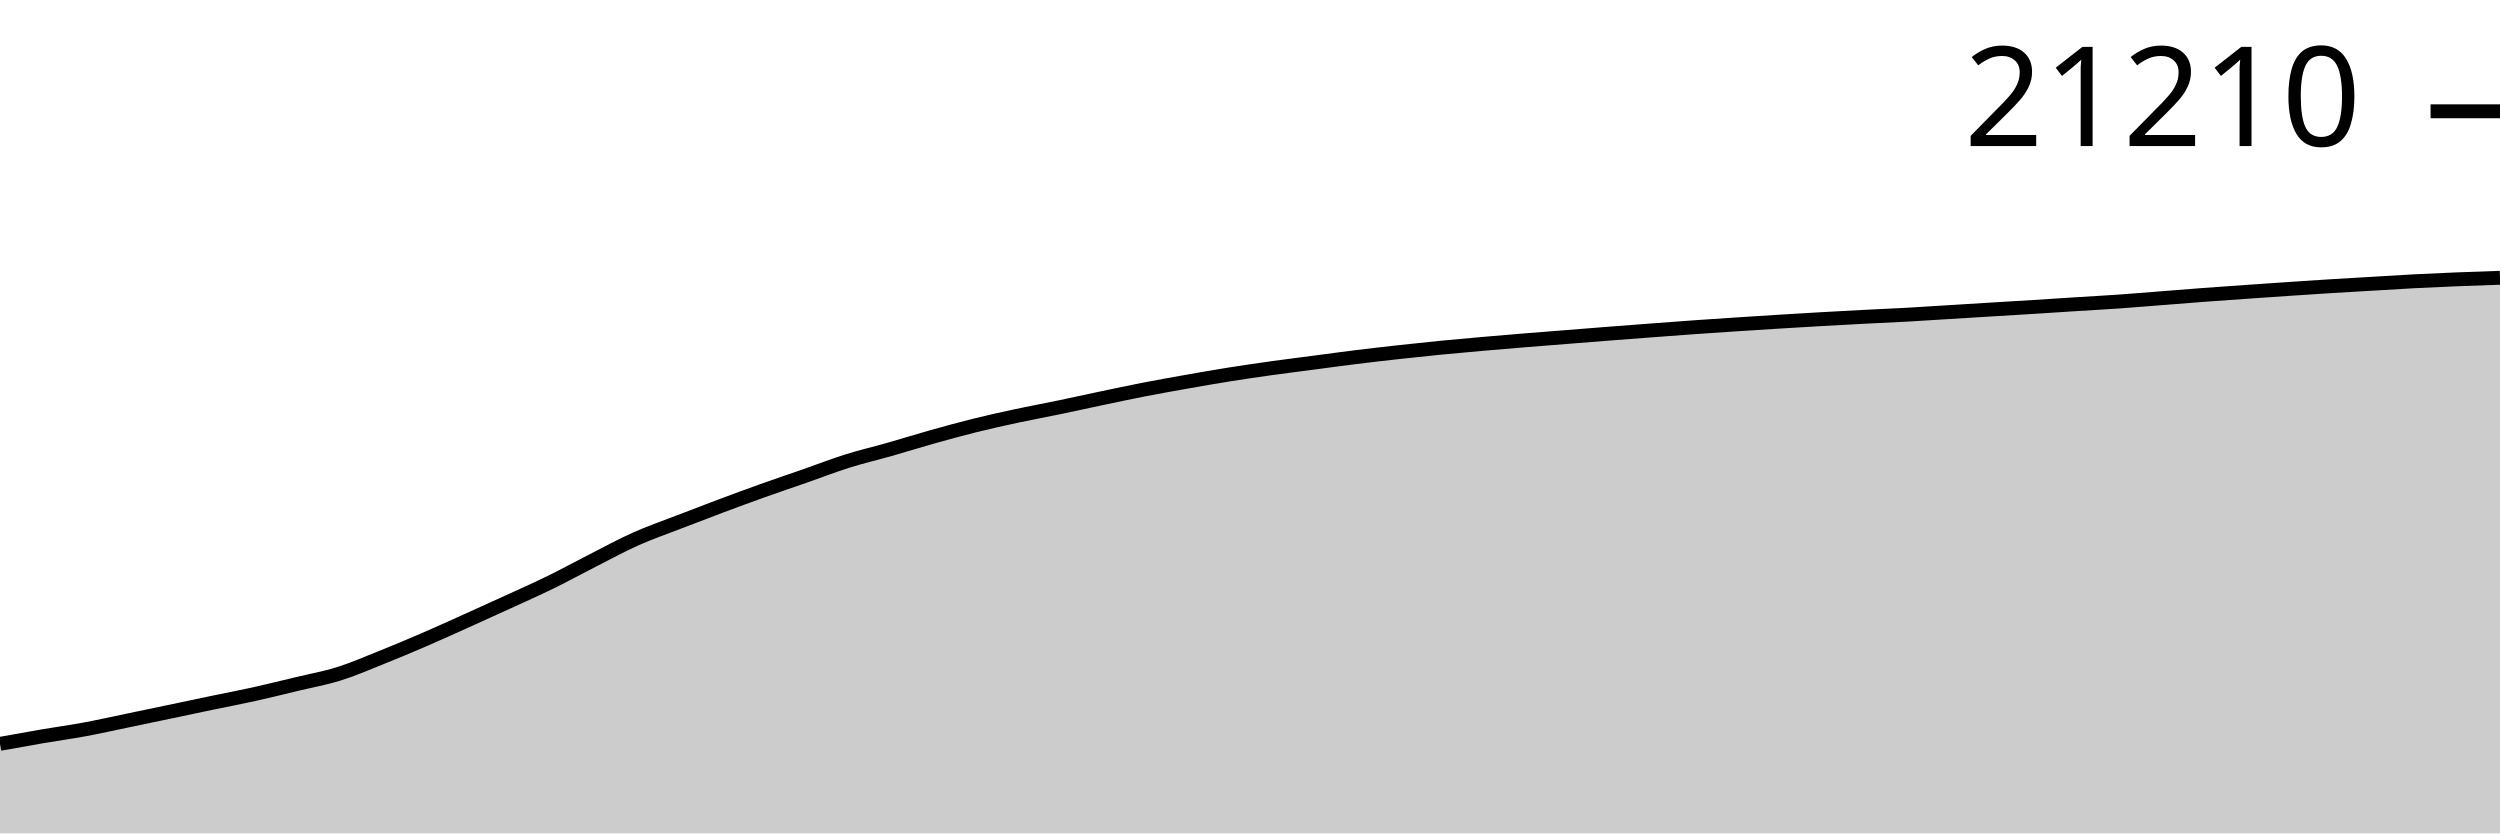
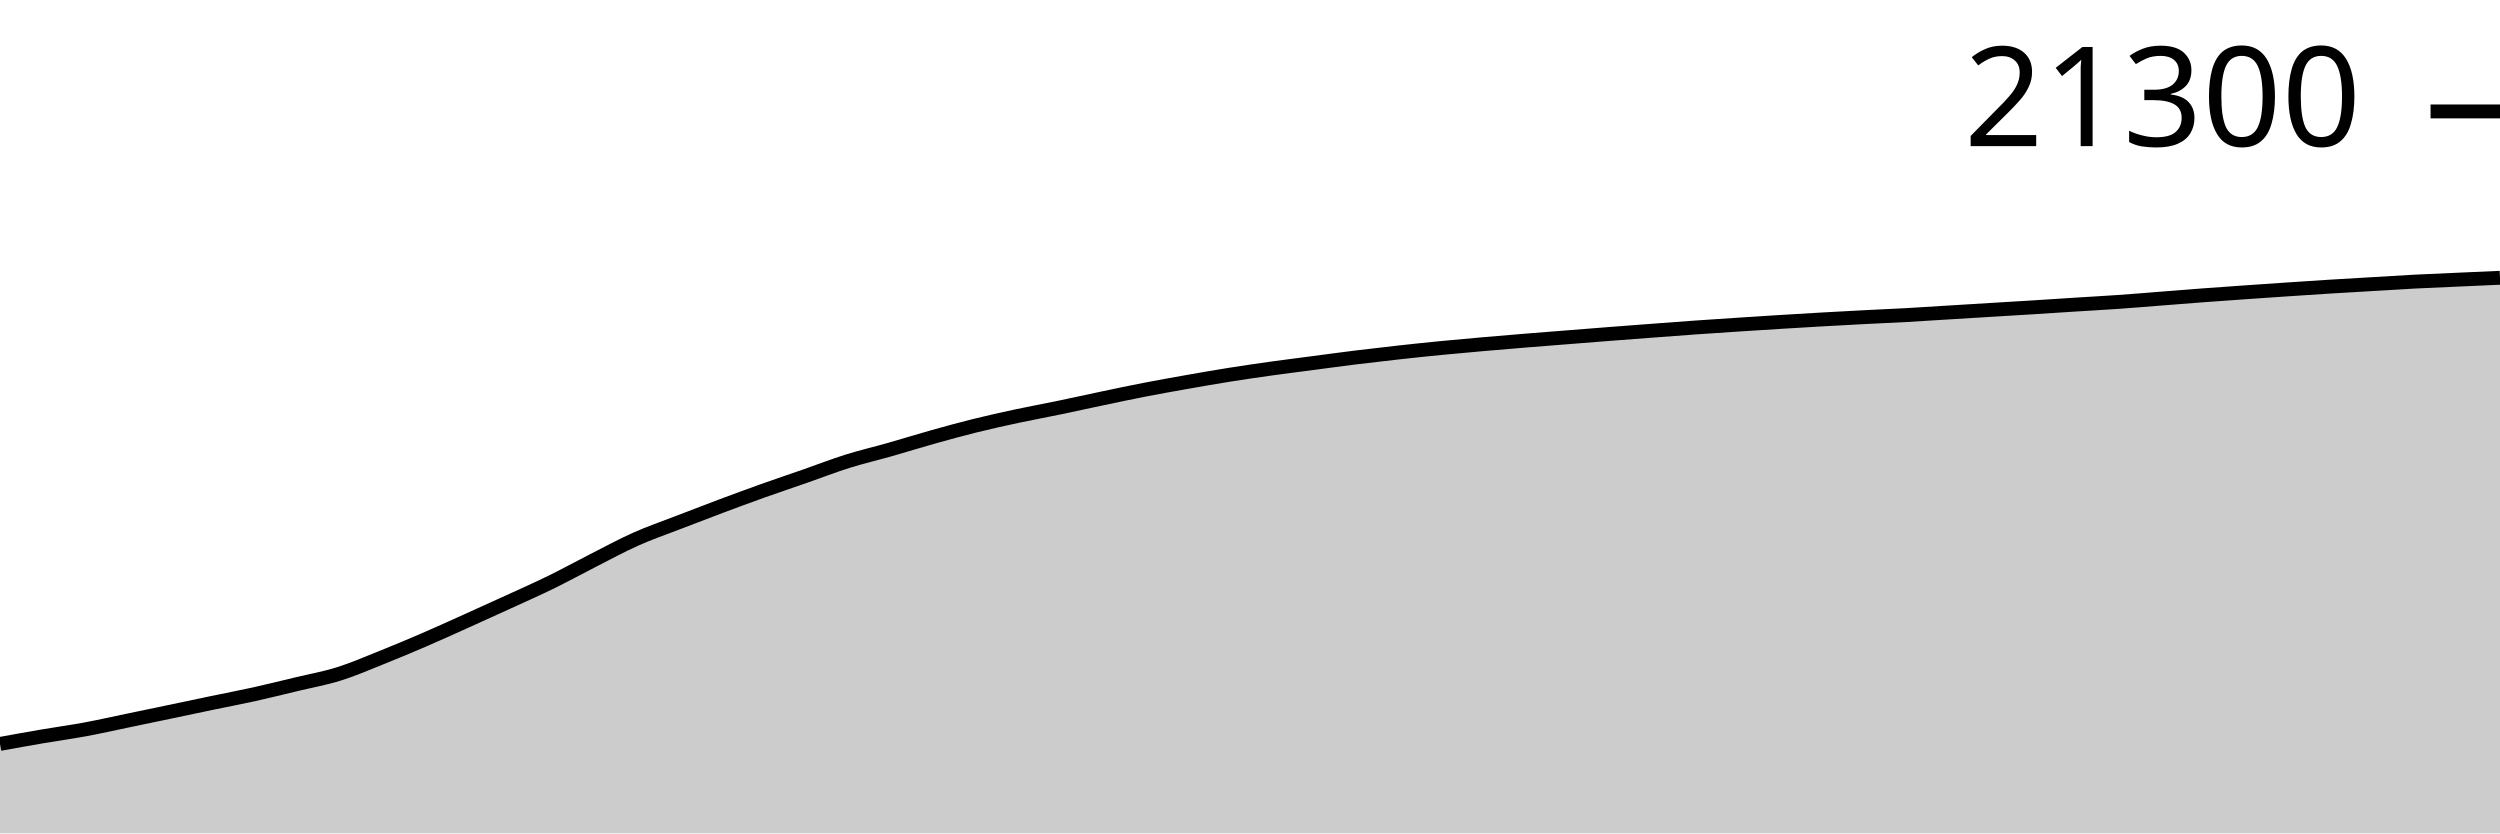
<svg xmlns="http://www.w3.org/2000/svg" viewBox="0 0 180 60">
  <g transform="translate(0,20)">
-     <path class="area" fill="rgba(0, 0, 0, 0.2)" d="M0,33.557C1.017,33.372,2.034,33.188,3.051,33.014C4.068,32.84,5.085,32.703,6.102,32.515C7.119,32.327,8.136,32.097,9.153,31.886C10.169,31.675,11.186,31.462,12.203,31.249C13.22,31.036,14.237,30.819,15.254,30.607C16.271,30.395,17.288,30.203,18.305,29.978C19.322,29.752,20.339,29.499,21.356,29.255C22.373,29.01,23.39,28.83,24.407,28.511C25.424,28.193,26.441,27.748,27.458,27.341C28.475,26.935,29.492,26.509,30.508,26.07C31.525,25.632,32.542,25.167,33.559,24.71C34.576,24.252,35.593,23.792,36.61,23.325C37.627,22.859,38.644,22.409,39.661,21.911C40.678,21.412,41.695,20.853,42.712,20.336C43.729,19.819,44.746,19.262,45.763,18.808C46.78,18.353,47.797,18.004,48.814,17.61C49.831,17.217,50.847,16.826,51.864,16.445C52.881,16.064,53.898,15.688,54.915,15.325C55.932,14.961,56.949,14.621,57.966,14.266C58.983,13.911,60,13.514,61.017,13.194C62.034,12.875,63.051,12.64,64.068,12.35C65.085,12.06,66.102,11.742,67.119,11.456C68.136,11.171,69.153,10.889,70.169,10.637C71.186,10.384,72.203,10.159,73.22,9.941C74.237,9.722,75.254,9.537,76.271,9.326C77.288,9.115,78.305,8.888,79.322,8.674C80.339,8.461,81.356,8.243,82.373,8.045C83.39,7.847,84.407,7.667,85.424,7.487C86.441,7.307,87.458,7.128,88.475,6.966C89.492,6.804,90.508,6.657,91.525,6.514C92.542,6.372,93.559,6.246,94.576,6.112C95.593,5.978,96.61,5.838,97.627,5.712C98.644,5.586,99.661,5.469,100.678,5.357C101.695,5.244,102.712,5.136,103.729,5.036C104.746,4.936,105.763,4.846,106.78,4.757C107.797,4.668,108.814,4.583,109.831,4.5C110.847,4.417,111.864,4.339,112.881,4.258C113.898,4.178,114.915,4.095,115.932,4.016C116.949,3.937,117.966,3.861,118.983,3.784C120,3.708,121.017,3.629,122.034,3.557C123.051,3.485,124.068,3.419,125.085,3.352C126.102,3.286,127.119,3.22,128.136,3.157C129.153,3.094,130.169,3.033,131.186,2.975C132.203,2.917,133.22,2.862,134.237,2.809C135.254,2.757,136.271,2.715,137.288,2.659C138.305,2.602,139.322,2.534,140.339,2.471C141.356,2.408,142.373,2.346,143.39,2.283C144.407,2.221,145.424,2.162,146.441,2.098C147.458,2.034,148.475,1.965,149.492,1.901C150.508,1.836,151.525,1.782,152.542,1.711C153.559,1.64,154.576,1.553,155.593,1.474C156.61,1.394,157.627,1.31,158.644,1.234C159.661,1.158,160.678,1.088,161.695,1.017C162.712,0.946,163.729,0.876,164.746,0.807C165.763,0.739,166.78,0.671,167.797,0.607C168.814,0.544,169.831,0.487,170.847,0.427C171.864,0.367,172.881,0.3,173.898,0.247C174.915,0.194,175.932,0.15,176.949,0.109C177.966,0.067,178.983,0.034,180,0L180,40C178.983,40,177.966,40,176.949,40C175.932,40,174.915,40,173.898,40C172.881,40,171.864,40,170.847,40C169.831,40,168.814,40,167.797,40C166.78,40,165.763,40,164.746,40C163.729,40,162.712,40,161.695,40C160.678,40,159.661,40,158.644,40C157.627,40,156.61,40,155.593,40C154.576,40,153.559,40,152.542,40C151.525,40,150.508,40,149.492,40C148.475,40,147.458,40,146.441,40C145.424,40,144.407,40,143.39,40C142.373,40,141.356,40,140.339,40C139.322,40,138.305,40,137.288,40C136.271,40,135.254,40,134.237,40C133.22,40,132.203,40,131.186,40C130.169,40,129.153,40,128.136,40C127.119,40,126.102,40,125.085,40C124.068,40,123.051,40,122.034,40C121.017,40,120,40,118.983,40C117.966,40,116.949,40,115.932,40C114.915,40,113.898,40,112.881,40C111.864,40,110.847,40,109.831,40C108.814,40,107.797,40,106.78,40C105.763,40,104.746,40,103.729,40C102.712,40,101.695,40,100.678,40C99.661,40,98.644,40,97.627,40C96.61,40,95.593,40,94.576,40C93.559,40,92.542,40,91.525,40C90.508,40,89.492,40,88.475,40C87.458,40,86.441,40,85.424,40C84.407,40,83.39,40,82.373,40C81.356,40,80.339,40,79.322,40C78.305,40,77.288,40,76.271,40C75.254,40,74.237,40,73.22,40C72.203,40,71.186,40,70.169,40C69.153,40,68.136,40,67.119,40C66.102,40,65.085,40,64.068,40C63.051,40,62.034,40,61.017,40C60,40,58.983,40,57.966,40C56.949,40,55.932,40,54.915,40C53.898,40,52.881,40,51.864,40C50.847,40,49.831,40,48.814,40C47.797,40,46.78,40,45.763,40C44.746,40,43.729,40,42.712,40C41.695,40,40.678,40,39.661,40C38.644,40,37.627,40,36.61,40C35.593,40,34.576,40,33.559,40C32.542,40,31.525,40,30.508,40C29.492,40,28.475,40,27.458,40C26.441,40,25.424,40,24.407,40C23.39,40,22.373,40,21.356,40C20.339,40,19.322,40,18.305,40C17.288,40,16.271,40,15.254,40C14.237,40,13.22,40,12.203,40C11.186,40,10.169,40,9.153,40C8.136,40,7.119,40,6.102,40C5.085,40,4.068,40,3.051,40C2.034,40,1.017,40,0,40Z" />
-     <path class="line" stroke="black" fill="none" d="M0,33.557C1.017,33.372,2.034,33.188,3.051,33.014C4.068,32.84,5.085,32.703,6.102,32.515C7.119,32.327,8.136,32.097,9.153,31.886C10.169,31.675,11.186,31.462,12.203,31.249C13.22,31.036,14.237,30.819,15.254,30.607C16.271,30.395,17.288,30.203,18.305,29.978C19.322,29.752,20.339,29.499,21.356,29.255C22.373,29.01,23.39,28.83,24.407,28.511C25.424,28.193,26.441,27.748,27.458,27.341C28.475,26.935,29.492,26.509,30.508,26.07C31.525,25.632,32.542,25.167,33.559,24.71C34.576,24.252,35.593,23.792,36.61,23.325C37.627,22.859,38.644,22.409,39.661,21.911C40.678,21.412,41.695,20.853,42.712,20.336C43.729,19.819,44.746,19.262,45.763,18.808C46.78,18.353,47.797,18.004,48.814,17.61C49.831,17.217,50.847,16.826,51.864,16.445C52.881,16.064,53.898,15.688,54.915,15.325C55.932,14.961,56.949,14.621,57.966,14.266C58.983,13.911,60,13.514,61.017,13.194C62.034,12.875,63.051,12.64,64.068,12.35C65.085,12.06,66.102,11.742,67.119,11.456C68.136,11.171,69.153,10.889,70.169,10.637C71.186,10.384,72.203,10.159,73.22,9.941C74.237,9.722,75.254,9.537,76.271,9.326C77.288,9.115,78.305,8.888,79.322,8.674C80.339,8.461,81.356,8.243,82.373,8.045C83.39,7.847,84.407,7.667,85.424,7.487C86.441,7.307,87.458,7.128,88.475,6.966C89.492,6.804,90.508,6.657,91.525,6.514C92.542,6.372,93.559,6.246,94.576,6.112C95.593,5.978,96.61,5.838,97.627,5.712C98.644,5.586,99.661,5.469,100.678,5.357C101.695,5.244,102.712,5.136,103.729,5.036C104.746,4.936,105.763,4.846,106.78,4.757C107.797,4.668,108.814,4.583,109.831,4.5C110.847,4.417,111.864,4.339,112.881,4.258C113.898,4.178,114.915,4.095,115.932,4.016C116.949,3.937,117.966,3.861,118.983,3.784C120,3.708,121.017,3.629,122.034,3.557C123.051,3.485,124.068,3.419,125.085,3.352C126.102,3.286,127.119,3.22,128.136,3.157C129.153,3.094,130.169,3.033,131.186,2.975C132.203,2.917,133.22,2.862,134.237,2.809C135.254,2.757,136.271,2.715,137.288,2.659C138.305,2.602,139.322,2.534,140.339,2.471C141.356,2.408,142.373,2.346,143.39,2.283C144.407,2.221,145.424,2.162,146.441,2.098C147.458,2.034,148.475,1.965,149.492,1.901C150.508,1.836,151.525,1.782,152.542,1.711C153.559,1.64,154.576,1.553,155.593,1.474C156.61,1.394,157.627,1.31,158.644,1.234C159.661,1.158,160.678,1.088,161.695,1.017C162.712,0.946,163.729,0.876,164.746,0.807C165.763,0.739,166.78,0.671,167.797,0.607C168.814,0.544,169.831,0.487,170.847,0.427C171.864,0.367,172.881,0.3,173.898,0.247C174.915,0.194,175.932,0.15,176.949,0.109C177.966,0.067,178.983,0.034,180,0" />
-     <path class="axis-ceiling" stroke-width="1" stroke="black" fill="none" d="M175,-11.987L180,-11.987" />
-     <text class="axis-ceiling-label" font-family="sans-serif" text-anchor="end" font-size="10px" x="170" y="-9.487">21210</text>
+     <path class="area" fill="rgba(0, 0, 0, 0.2)" d="M0,33.562C1.017,33.377,2.034,33.192,3.051,33.019C4.068,32.845,5.085,32.708,6.102,32.521C7.119,32.333,8.136,32.102,9.153,31.891C10.169,31.681,11.186,31.468,12.203,31.255C13.22,31.042,14.237,30.825,15.254,30.614C16.271,30.402,17.288,30.21,18.305,29.985C19.322,29.759,20.339,29.506,21.356,29.262C22.373,29.018,23.39,28.838,24.407,28.519C25.424,28.201,26.441,27.757,27.458,27.35C28.475,26.943,29.492,26.518,30.508,26.08C31.525,25.641,32.542,25.178,33.559,24.72C34.576,24.263,35.593,23.803,36.61,23.336C37.627,22.87,38.644,22.421,39.661,21.923C40.678,21.425,41.695,20.866,42.712,20.349C43.729,19.832,44.746,19.276,45.763,18.822C46.78,18.368,47.797,18.019,48.814,17.626C49.831,17.232,50.847,16.842,51.864,16.461C52.881,16.081,53.898,15.704,54.915,15.341C55.932,14.978,56.949,14.638,57.966,14.283C58.983,13.928,60,13.532,61.017,13.212C62.034,12.893,63.051,12.658,64.068,12.369C65.085,12.079,66.102,11.761,67.119,11.476C68.136,11.19,69.153,10.909,70.169,10.657C71.186,10.404,72.203,10.179,73.22,9.961C74.237,9.743,75.254,9.558,76.271,9.347C77.288,9.136,78.305,8.909,79.322,8.696C80.339,8.482,81.356,8.264,82.373,8.067C83.39,7.869,84.407,7.689,85.424,7.509C86.441,7.329,87.458,7.151,88.475,6.989C89.492,6.827,90.508,6.679,91.525,6.537C92.542,6.395,93.559,6.269,94.576,6.135C95.593,6.001,96.61,5.861,97.627,5.735C98.644,5.61,99.661,5.493,100.678,5.38C101.695,5.268,102.712,5.159,103.729,5.06C104.746,4.96,105.763,4.87,106.78,4.781C107.797,4.692,108.814,4.607,109.831,4.524C110.847,4.441,111.864,4.363,112.881,4.282C113.898,4.202,114.915,4.12,115.932,4.041C116.949,3.962,117.966,3.885,118.983,3.809C120,3.732,121.017,3.654,122.034,3.582C123.051,3.51,124.068,3.444,125.085,3.377C126.102,3.311,127.119,3.245,128.136,3.182C129.153,3.119,130.169,3.058,131.186,3C132.203,2.942,133.22,2.887,134.237,2.834C135.254,2.782,136.271,2.74,137.288,2.684C138.305,2.628,139.322,2.559,140.339,2.496C141.356,2.434,142.373,2.371,143.39,2.309C144.407,2.247,145.424,2.188,146.441,2.124C147.458,2.06,148.475,1.991,149.492,1.927C150.508,1.862,151.525,1.808,152.542,1.737C153.559,1.666,154.576,1.579,155.593,1.5C156.61,1.42,157.627,1.337,158.644,1.261C159.661,1.184,160.678,1.115,161.695,1.043C162.712,0.972,163.729,0.902,164.746,0.834C165.763,0.766,166.78,0.697,167.797,0.634C168.814,0.571,169.831,0.514,170.847,0.454C171.864,0.394,172.881,0.327,173.898,0.274C174.915,0.221,175.932,0.181,176.949,0.136C177.966,0.09,178.983,0.045,180,0L180,40C178.983,40,177.966,40,176.949,40C175.932,40,174.915,40,173.898,40C172.881,40,171.864,40,170.847,40C169.831,40,168.814,40,167.797,40C166.78,40,165.763,40,164.746,40C163.729,40,162.712,40,161.695,40C160.678,40,159.661,40,158.644,40C157.627,40,156.61,40,155.593,40C154.576,40,153.559,40,152.542,40C151.525,40,150.508,40,149.492,40C148.475,40,147.458,40,146.441,40C145.424,40,144.407,40,143.39,40C142.373,40,141.356,40,140.339,40C139.322,40,138.305,40,137.288,40C136.271,40,135.254,40,134.237,40C133.22,40,132.203,40,131.186,40C130.169,40,129.153,40,128.136,40C127.119,40,126.102,40,125.085,40C124.068,40,123.051,40,122.034,40C121.017,40,120,40,118.983,40C117.966,40,116.949,40,115.932,40C114.915,40,113.898,40,112.881,40C111.864,40,110.847,40,109.831,40C108.814,40,107.797,40,106.78,40C105.763,40,104.746,40,103.729,40C102.712,40,101.695,40,100.678,40C99.661,40,98.644,40,97.627,40C96.61,40,95.593,40,94.576,40C93.559,40,92.542,40,91.525,40C90.508,40,89.492,40,88.475,40C87.458,40,86.441,40,85.424,40C84.407,40,83.39,40,82.373,40C81.356,40,80.339,40,79.322,40C78.305,40,77.288,40,76.271,40C75.254,40,74.237,40,73.22,40C72.203,40,71.186,40,70.169,40C69.153,40,68.136,40,67.119,40C66.102,40,65.085,40,64.068,40C63.051,40,62.034,40,61.017,40C60,40,58.983,40,57.966,40C56.949,40,55.932,40,54.915,40C53.898,40,52.881,40,51.864,40C50.847,40,49.831,40,48.814,40C47.797,40,46.78,40,45.763,40C44.746,40,43.729,40,42.712,40C41.695,40,40.678,40,39.661,40C38.644,40,37.627,40,36.61,40C35.593,40,34.576,40,33.559,40C32.542,40,31.525,40,30.508,40C29.492,40,28.475,40,27.458,40C26.441,40,25.424,40,24.407,40C23.39,40,22.373,40,21.356,40C20.339,40,19.322,40,18.305,40C17.288,40,16.271,40,15.254,40C14.237,40,13.22,40,12.203,40C11.186,40,10.169,40,9.153,40C8.136,40,7.119,40,6.102,40C5.085,40,4.068,40,3.051,40C2.034,40,1.017,40,0,40Z" />
+     <path class="line" stroke="black" fill="none" d="M0,33.562C1.017,33.377,2.034,33.192,3.051,33.019C4.068,32.845,5.085,32.708,6.102,32.521C7.119,32.333,8.136,32.102,9.153,31.891C10.169,31.681,11.186,31.468,12.203,31.255C13.22,31.042,14.237,30.825,15.254,30.614C16.271,30.402,17.288,30.21,18.305,29.985C19.322,29.759,20.339,29.506,21.356,29.262C22.373,29.018,23.39,28.838,24.407,28.519C25.424,28.201,26.441,27.757,27.458,27.35C28.475,26.943,29.492,26.518,30.508,26.08C31.525,25.641,32.542,25.178,33.559,24.72C34.576,24.263,35.593,23.803,36.61,23.336C37.627,22.87,38.644,22.421,39.661,21.923C40.678,21.425,41.695,20.866,42.712,20.349C43.729,19.832,44.746,19.276,45.763,18.822C46.78,18.368,47.797,18.019,48.814,17.626C49.831,17.232,50.847,16.842,51.864,16.461C52.881,16.081,53.898,15.704,54.915,15.341C55.932,14.978,56.949,14.638,57.966,14.283C58.983,13.928,60,13.532,61.017,13.212C62.034,12.893,63.051,12.658,64.068,12.369C65.085,12.079,66.102,11.761,67.119,11.476C68.136,11.19,69.153,10.909,70.169,10.657C71.186,10.404,72.203,10.179,73.22,9.961C74.237,9.743,75.254,9.558,76.271,9.347C77.288,9.136,78.305,8.909,79.322,8.696C80.339,8.482,81.356,8.264,82.373,8.067C83.39,7.869,84.407,7.689,85.424,7.509C86.441,7.329,87.458,7.151,88.475,6.989C89.492,6.827,90.508,6.679,91.525,6.537C92.542,6.395,93.559,6.269,94.576,6.135C95.593,6.001,96.61,5.861,97.627,5.735C98.644,5.61,99.661,5.493,100.678,5.38C101.695,5.268,102.712,5.159,103.729,5.06C104.746,4.96,105.763,4.87,106.78,4.781C107.797,4.692,108.814,4.607,109.831,4.524C110.847,4.441,111.864,4.363,112.881,4.282C113.898,4.202,114.915,4.12,115.932,4.041C116.949,3.962,117.966,3.885,118.983,3.809C120,3.732,121.017,3.654,122.034,3.582C123.051,3.51,124.068,3.444,125.085,3.377C126.102,3.311,127.119,3.245,128.136,3.182C129.153,3.119,130.169,3.058,131.186,3C132.203,2.942,133.22,2.887,134.237,2.834C135.254,2.782,136.271,2.74,137.288,2.684C138.305,2.628,139.322,2.559,140.339,2.496C141.356,2.434,142.373,2.371,143.39,2.309C144.407,2.247,145.424,2.188,146.441,2.124C147.458,2.06,148.475,1.991,149.492,1.927C150.508,1.862,151.525,1.808,152.542,1.737C153.559,1.666,154.576,1.579,155.593,1.5C156.61,1.42,157.627,1.337,158.644,1.261C159.661,1.184,160.678,1.115,161.695,1.043C162.712,0.972,163.729,0.902,164.746,0.834C165.763,0.766,166.78,0.697,167.797,0.634C168.814,0.571,169.831,0.514,170.847,0.454C171.864,0.394,172.881,0.327,173.898,0.274C174.915,0.221,175.932,0.181,176.949,0.136C177.966,0.09,178.983,0.045,180,0" />
+     <path class="axis-ceiling" stroke-width="1" stroke="black" fill="none" d="M175,-11.977L180,-11.977" />
+     <text class="axis-ceiling-label" font-family="sans-serif" text-anchor="end" font-size="10px" x="170" y="-9.477">21300</text>
  </g>
</svg>
